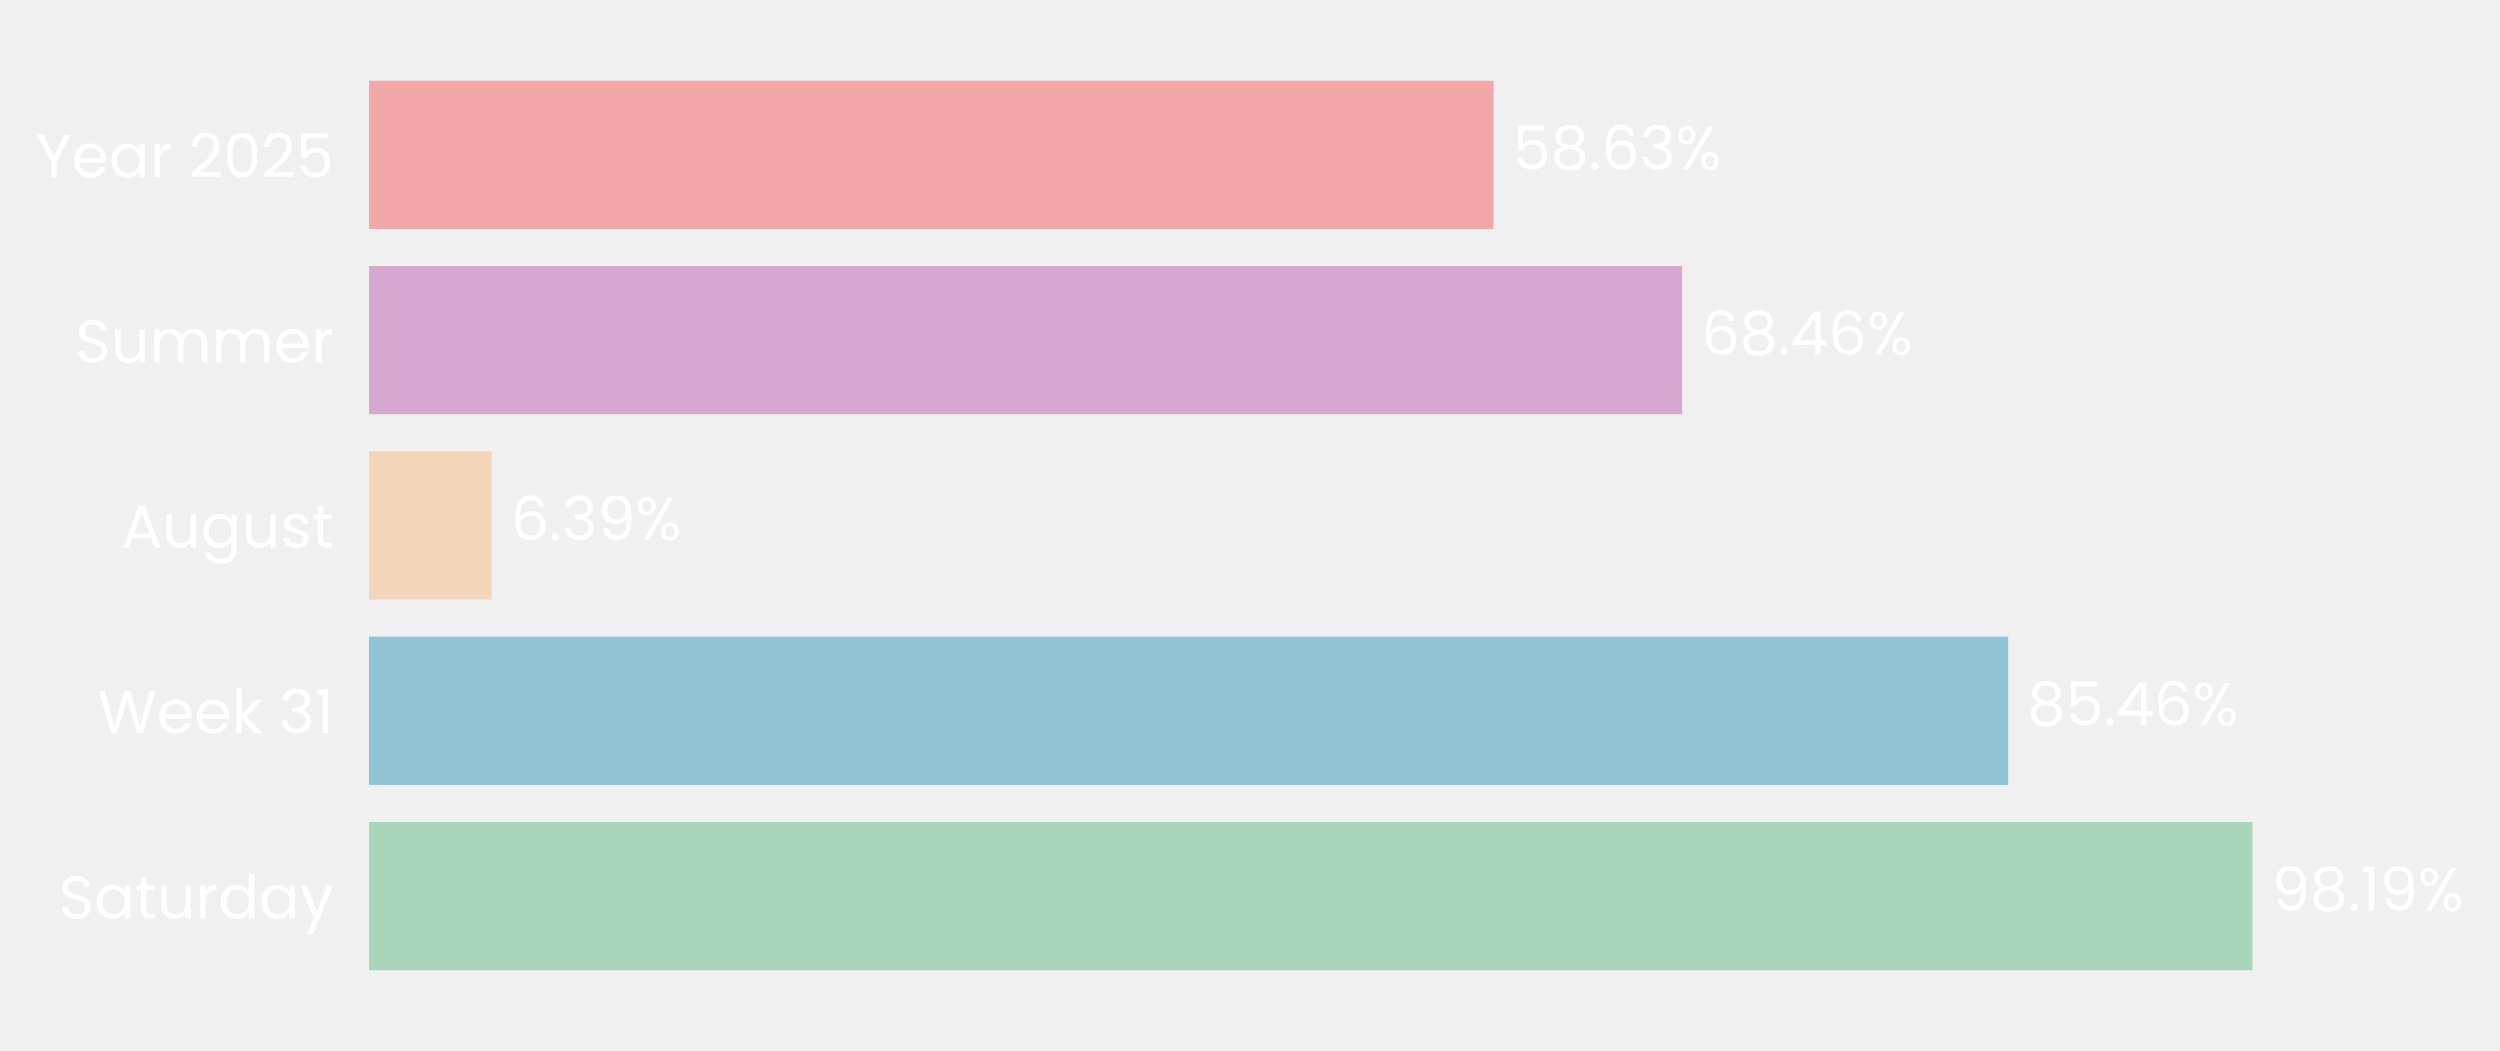
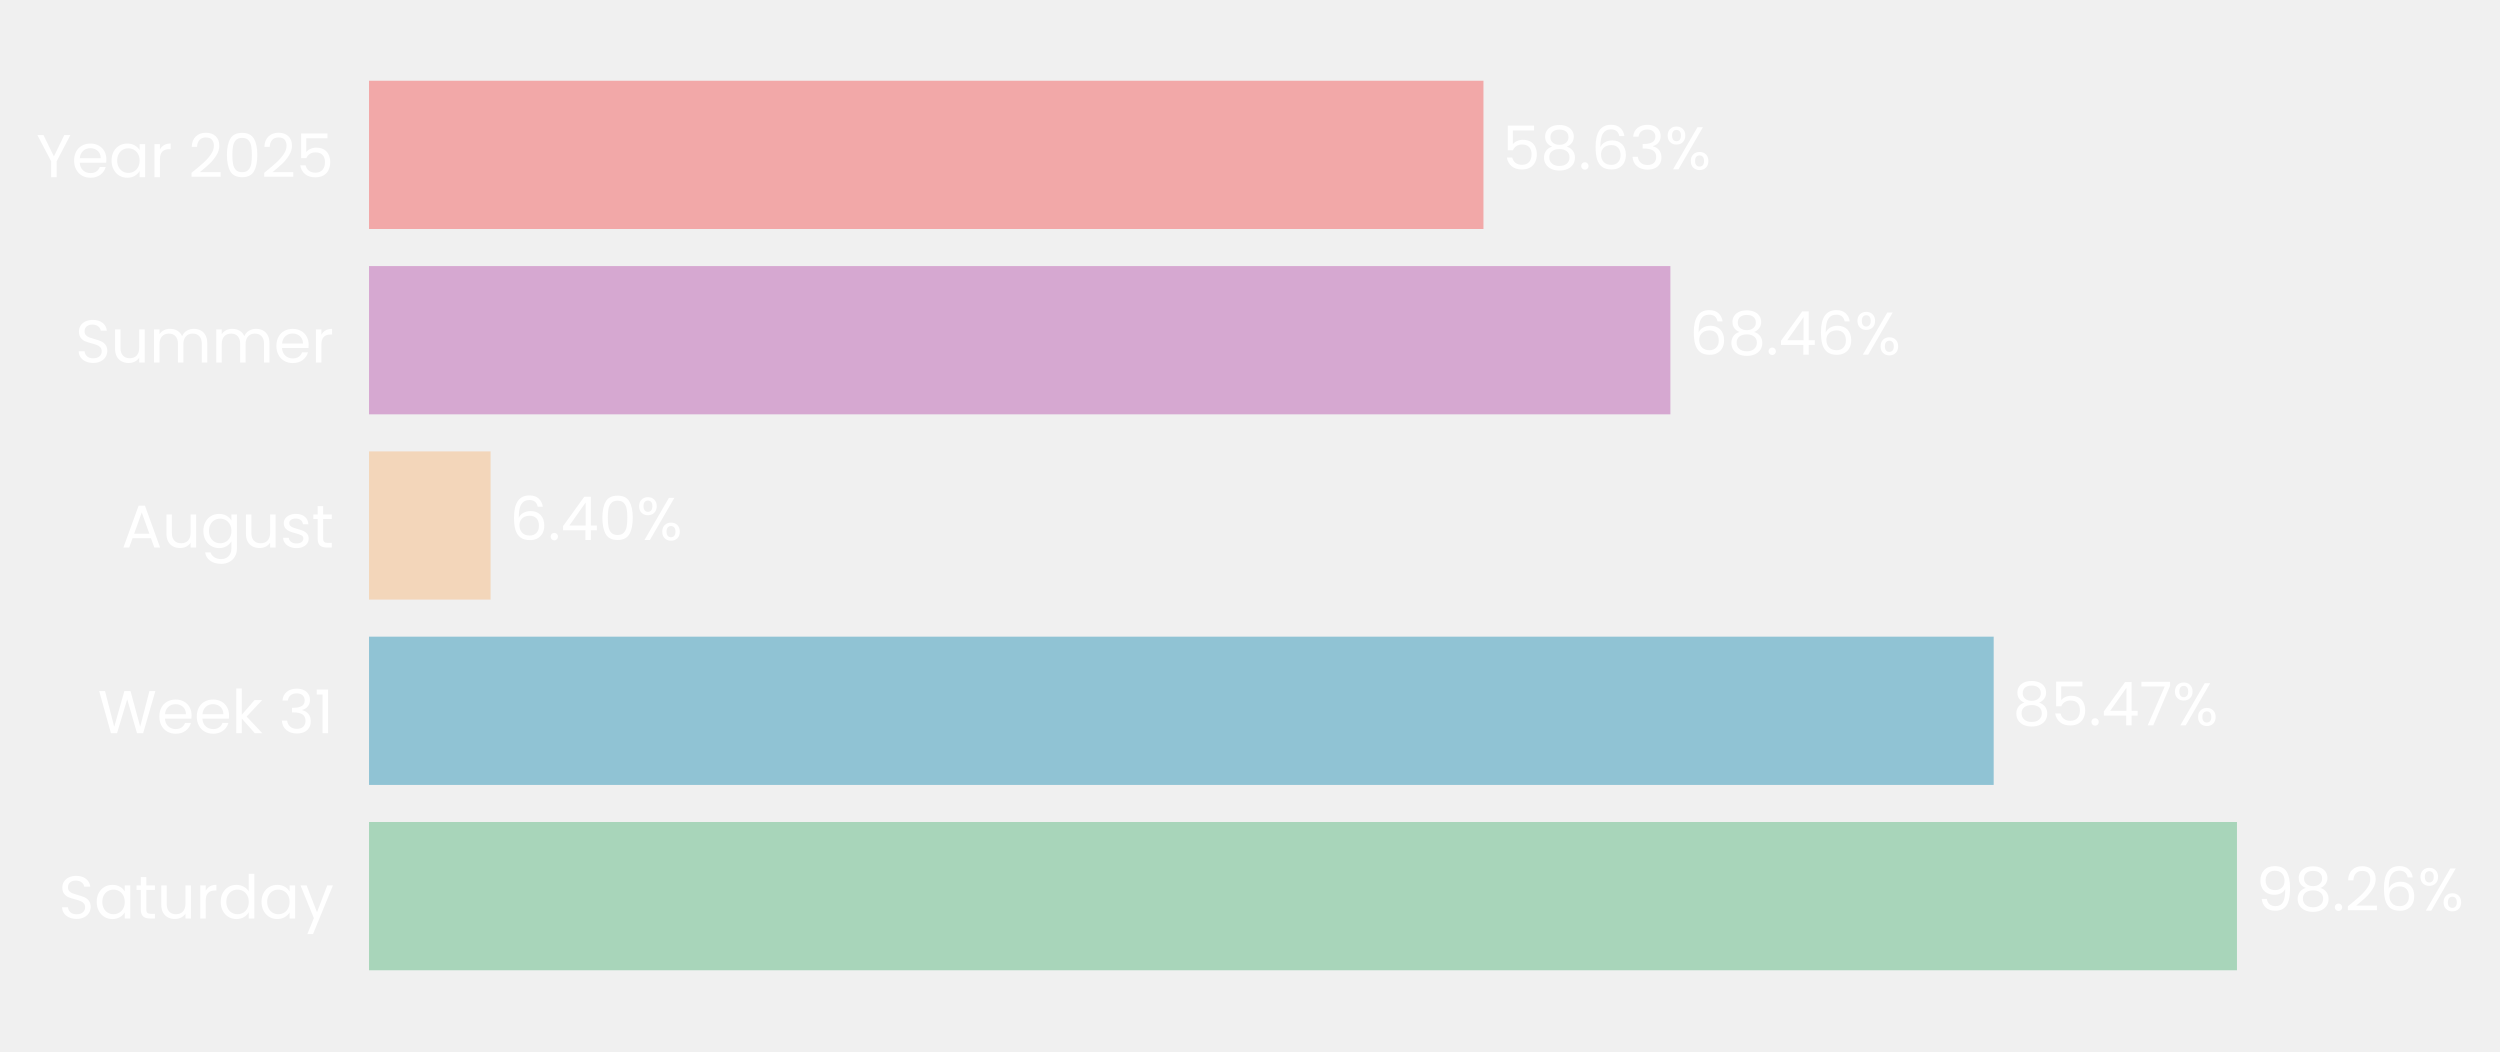
- <svg xmlns="http://www.w3.org/2000/svg" xmlns:xlink="http://www.w3.org/1999/xlink" width="496.678pt" height="208.8pt" viewBox="0 0 496.678 208.8" version="1.1">
+ <svg xmlns="http://www.w3.org/2000/svg" xmlns:xlink="http://www.w3.org/1999/xlink" width="496.667pt" height="208.8pt" viewBox="0 0 496.667 208.8" version="1.1">
  <defs>
    <style type="text/css">*{stroke-linejoin: round; stroke-linecap: butt}</style>
  </defs>
  <g id="figure_1">
    <g id="patch_1">
-       <path d="M 0 208.8  L 496.678 208.8  L 496.678 0  L 0 0  L 0 208.8  z " style="fill: none" />
+       <path d="M 0 208.8  L 496.667 208.8  L 496.667 0  L 0 0  L 0 208.8  z " style="fill: none" />
    </g>
    <g id="axes_1">
      <g id="patch_2">
-         <path d="M 73.311 201.6  L 454.388 201.6  L 454.388 7.2  L 73.311 7.2  L 73.311 201.6  z " style="fill: none" />
+         <path d="M 73.311 201.6  L 450.966 201.6  L 450.966 7.2  L 73.311 7.2  L 73.311 201.6  z " style="fill: none" />
      </g>
      <g id="patch_3">
-         <path d="M 73.311 192.764  L 447.507 192.764  L 447.507 163.309  L 73.311 163.309  z " clip-path="url(#pacd2b688d0)" style="fill: #a8d5ba" />
+         <path d="M 73.311 192.764  L 444.41 192.764  L 444.41 163.309  L 73.311 163.309  z " clip-path="url(#pab86afd9c0)" style="fill: #a8d5ba" />
      </g>
      <g id="patch_4">
-         <path d="M 73.311 155.945  L 398.965 155.945  L 398.965 126.491  L 73.311 126.491  z " clip-path="url(#pacd2b688d0)" style="fill: #90c3d4" />
+         <path d="M 73.311 155.945  L 396.079 155.945  L 396.079 126.491  L 73.311 126.491  z " clip-path="url(#pab86afd9c0)" style="fill: #90c3d4" />
      </g>
      <g id="patch_5">
-         <path d="M 73.311 119.127  L 97.675 119.127  L 97.675 89.673  L 73.311 89.673  z " clip-path="url(#pacd2b688d0)" style="fill: #f3d6ba" />
+         <path d="M 73.311 119.127  L 97.465 119.127  L 97.465 89.673  L 73.311 89.673  z " clip-path="url(#pab86afd9c0)" style="fill: #f3d6ba" />
      </g>
      <g id="patch_6">
-         <path d="M 73.311 82.309  L 334.191 82.309  L 334.191 52.855  L 73.311 52.855  z " clip-path="url(#pacd2b688d0)" style="fill: #d6a8d1" />
+         <path d="M 73.311 82.309  L 331.852 82.309  L 331.852 52.855  L 73.311 52.855  z " clip-path="url(#pab86afd9c0)" style="fill: #d6a8d1" />
      </g>
      <g id="patch_7">
-         <path d="M 73.311 45.491  L 296.718 45.491  L 296.718 16.036  L 73.311 16.036  z " clip-path="url(#pacd2b688d0)" style="fill: #f2a8a8" />
+         <path d="M 73.311 45.491  L 294.713 45.491  L 294.713 16.036  L 73.311 16.036  z " clip-path="url(#pab86afd9c0)" style="fill: #f2a8a8" />
      </g>
      <g id="matplotlib.axis_1">
        <g id="ytick_1">
          <g id="text_1">
            <g style="fill: #ffffff" transform="translate(11.65312 182.4764) scale(0.12 -0.12)">
              <defs>
                <path id="Poppins-Regular-53" d="M 1907 -45  Q 1466 -45 1117 112  Q 768 269 569 547  Q 371 826 365 1190  L 986 1190  Q 1018 877 1245 662  Q 1472 448 1907 448  Q 2323 448 2563 656  Q 2803 864 2803 1190  Q 2803 1446 2662 1606  Q 2522 1766 2310 1849  Q 2099 1933 1741 2029  Q 1299 2144 1033 2259  Q 768 2374 579 2620  Q 390 2867 390 3283  Q 390 3648 576 3929  Q 762 4211 1098 4364  Q 1434 4518 1869 4518  Q 2496 4518 2896 4204  Q 3296 3891 3347 3373  L 2707 3373  Q 2675 3629 2438 3824  Q 2202 4019 1811 4019  Q 1446 4019 1216 3830  Q 986 3642 986 3302  Q 986 3059 1123 2905  Q 1261 2752 1462 2672  Q 1664 2592 2029 2490  Q 2470 2368 2739 2249  Q 3008 2131 3200 1884  Q 3392 1638 3392 1216  Q 3392 890 3219 602  Q 3046 314 2707 134  Q 2368 -45 1907 -45  z " transform="scale(0.015625)" />
                <path id="Poppins-Regular-61" d="M 275 1766  Q 275 2304 492 2710  Q 710 3117 1091 3341  Q 1472 3565 1939 3565  Q 2400 3565 2739 3366  Q 3078 3168 3245 2867  L 3245 3507  L 3834 3507  L 3834 0  L 3245 0  L 3245 653  Q 3072 346 2729 144  Q 2387 -58 1933 -58  Q 1466 -58 1088 172  Q 710 403 492 819  Q 275 1235 275 1766  z M 3245 1760  Q 3245 2157 3085 2451  Q 2925 2746 2653 2902  Q 2381 3059 2054 3059  Q 1728 3059 1459 2905  Q 1190 2752 1030 2457  Q 870 2163 870 1766  Q 870 1363 1030 1065  Q 1190 768 1459 611  Q 1728 454 2054 454  Q 2381 454 2653 611  Q 2925 768 3085 1065  Q 3245 1363 3245 1760  z " transform="scale(0.015625)" />
                <path id="Poppins-Regular-74" d="M 1203 3027  L 1203 960  Q 1203 704 1312 598  Q 1421 493 1690 493  L 2118 493  L 2118 0  L 1594 0  Q 1107 0 864 224  Q 621 448 621 960  L 621 3027  L 166 3027  L 166 3507  L 621 3507  L 621 4390  L 1203 4390  L 1203 3507  L 2118 3507  L 2118 3027  L 1203 3027  z " transform="scale(0.015625)" />
                <path id="Poppins-Regular-75" d="M 3603 3507  L 3603 0  L 3021 0  L 3021 518  Q 2854 250 2556 99  Q 2259 -51 1901 -51  Q 1491 -51 1164 118  Q 838 288 649 627  Q 461 966 461 1453  L 461 3507  L 1037 3507  L 1037 1530  Q 1037 1011 1299 732  Q 1562 454 2016 454  Q 2483 454 2752 742  Q 3021 1030 3021 1581  L 3021 3507  L 3603 3507  z " transform="scale(0.015625)" />
                <path id="Poppins-Regular-72" d="M 1075 2938  Q 1229 3238 1513 3404  Q 1798 3571 2208 3571  L 2208 2970  L 2054 2970  Q 1075 2970 1075 1907  L 1075 0  L 493 0  L 493 3507  L 1075 3507  L 1075 2938  z " transform="scale(0.015625)" />
                <path id="Poppins-Regular-64" d="M 275 1766  Q 275 2304 492 2710  Q 710 3117 1091 3341  Q 1472 3565 1946 3565  Q 2355 3565 2707 3376  Q 3059 3187 3245 2880  L 3245 4736  L 3834 4736  L 3834 0  L 3245 0  L 3245 659  Q 3072 346 2733 144  Q 2394 -58 1939 -58  Q 1472 -58 1091 172  Q 710 403 492 819  Q 275 1235 275 1766  z M 3245 1760  Q 3245 2157 3085 2451  Q 2925 2746 2653 2902  Q 2381 3059 2054 3059  Q 1728 3059 1459 2905  Q 1190 2752 1030 2457  Q 870 2163 870 1766  Q 870 1363 1030 1065  Q 1190 768 1459 611  Q 1728 454 2054 454  Q 2381 454 2653 611  Q 2925 768 3085 1065  Q 3245 1363 3245 1760  z " transform="scale(0.015625)" />
                <path id="Poppins-Regular-79" d="M 3514 3507  L 1402 -1651  L 800 -1651  L 1491 38  L 77 3507  L 723 3507  L 1824 666  L 2912 3507  L 3514 3507  z " transform="scale(0.015625)" />
              </defs>
              <use xlink:href="#Poppins-Regular-53" />
              <use xlink:href="#Poppins-Regular-61" transform="translate(58.7 0)" />
              <use xlink:href="#Poppins-Regular-74" transform="translate(126.3 0)" />
              <use xlink:href="#Poppins-Regular-75" transform="translate(162.7 0)" />
              <use xlink:href="#Poppins-Regular-72" transform="translate(226.7 0)" />
              <use xlink:href="#Poppins-Regular-64" transform="translate(264 0)" />
              <use xlink:href="#Poppins-Regular-61" transform="translate(331.5999 0)" />
              <use xlink:href="#Poppins-Regular-79" transform="translate(399.1999 0)" />
            </g>
          </g>
        </g>
        <g id="ytick_2">
          <g id="text_2">
            <g style="fill: #ffffff" transform="translate(19.42687 145.6582) scale(0.12 -0.12)">
              <defs>
                <path id="Poppins-Regular-57" d="M 6099 4461  L 4806 0  L 4154 0  L 3117 3590  L 2042 0  L 1395 -6  L 147 4461  L 768 4461  L 1741 678  L 2816 4461  L 3469 4461  L 4493 691  L 5472 4461  L 6099 4461  z " transform="scale(0.015625)" />
                <path id="Poppins-Regular-65" d="M 3693 1888  Q 3693 1722 3674 1536  L 870 1536  Q 902 1018 1225 726  Q 1549 435 2010 435  Q 2387 435 2640 611  Q 2893 787 2995 1082  L 3622 1082  Q 3482 576 3059 259  Q 2637 -58 2010 -58  Q 1510 -58 1116 166  Q 723 390 499 803  Q 275 1216 275 1760  Q 275 2304 492 2713  Q 710 3123 1104 3344  Q 1498 3565 2010 3565  Q 2509 3565 2893 3347  Q 3277 3130 3485 2749  Q 3693 2368 3693 1888  z M 3091 2010  Q 3091 2342 2944 2582  Q 2797 2822 2544 2947  Q 2291 3072 1984 3072  Q 1542 3072 1232 2790  Q 922 2509 877 2010  L 3091 2010  z " transform="scale(0.015625)" />
                <path id="Poppins-Regular-6b" d="M 2451 0  L 1075 1549  L 1075 0  L 493 0  L 493 4736  L 1075 4736  L 1075 1952  L 2426 3507  L 3238 3507  L 1587 1760  L 3245 0  L 2451 0  z " transform="scale(0.015625)" />
                <path id="Poppins-Regular-20" transform="scale(0.015625)" />
                <path id="Poppins-Regular-33" d="M 384 3462  Q 429 4051 838 4384  Q 1248 4717 1901 4717  Q 2336 4717 2653 4560  Q 2970 4403 3133 4134  Q 3296 3866 3296 3526  Q 3296 3130 3069 2842  Q 2842 2554 2477 2470  L 2477 2438  Q 2893 2336 3136 2035  Q 3379 1734 3379 1248  Q 3379 883 3212 592  Q 3046 301 2713 134  Q 2381 -32 1914 -32  Q 1235 -32 800 323  Q 365 678 314 1331  L 877 1331  Q 922 947 1190 704  Q 1459 461 1907 461  Q 2355 461 2588 694  Q 2822 928 2822 1299  Q 2822 1779 2502 1990  Q 2182 2202 1536 2202  L 1389 2202  L 1389 2688  L 1542 2688  Q 2131 2694 2432 2883  Q 2733 3072 2733 3469  Q 2733 3808 2512 4013  Q 2291 4218 1882 4218  Q 1485 4218 1241 4013  Q 998 3808 954 3462  L 384 3462  z " transform="scale(0.015625)" />
                <path id="Poppins-Regular-31" d="M 243 4096  L 243 4627  L 1446 4627  L 1446 0  L 858 0  L 858 4096  L 243 4096  z " transform="scale(0.015625)" />
              </defs>
              <use xlink:href="#Poppins-Regular-57" />
              <use xlink:href="#Poppins-Regular-65" transform="translate(97.59999 0)" />
              <use xlink:href="#Poppins-Regular-65" transform="translate(159.6 0)" />
              <use xlink:href="#Poppins-Regular-6b" transform="translate(221.6 0)" />
              <use xlink:href="#Poppins-Regular-20" transform="translate(273.0999 0)" />
              <use xlink:href="#Poppins-Regular-33" transform="translate(299.7999 0)" />
              <use xlink:href="#Poppins-Regular-31" transform="translate(358.6999 0)" />
            </g>
          </g>
        </g>
        <g id="ytick_3">
          <g id="text_3">
            <g style="fill: #ffffff" transform="translate(24.11812 108.78) scale(0.12 -0.12)">
              <defs>
                <path id="Poppins-Regular-41" d="M 3130 992  L 1184 992  L 826 0  L 211 0  L 1824 4435  L 2496 4435  L 4102 0  L 3488 0  L 3130 992  z M 2963 1466  L 2157 3718  L 1350 1466  L 2963 1466  z " transform="scale(0.015625)" />
                <path id="Poppins-Regular-67" d="M 1939 3565  Q 2394 3565 2736 3366  Q 3078 3168 3245 2867  L 3245 3507  L 3834 3507  L 3834 -77  Q 3834 -557 3629 -931  Q 3424 -1306 3043 -1517  Q 2662 -1728 2157 -1728  Q 1466 -1728 1005 -1401  Q 544 -1075 461 -512  L 1037 -512  Q 1133 -832 1433 -1027  Q 1734 -1222 2157 -1222  Q 2637 -1222 2941 -921  Q 3245 -621 3245 -77  L 3245 659  Q 3072 352 2733 147  Q 2394 -58 1939 -58  Q 1472 -58 1091 172  Q 710 403 492 819  Q 275 1235 275 1766  Q 275 2304 492 2710  Q 710 3117 1091 3341  Q 1472 3565 1939 3565  z M 3245 1760  Q 3245 2157 3085 2451  Q 2925 2746 2653 2902  Q 2381 3059 2054 3059  Q 1728 3059 1459 2905  Q 1190 2752 1030 2457  Q 870 2163 870 1766  Q 870 1363 1030 1065  Q 1190 768 1459 611  Q 1728 454 2054 454  Q 2381 454 2653 611  Q 2925 768 3085 1065  Q 3245 1363 3245 1760  z " transform="scale(0.015625)" />
                <path id="Poppins-Regular-73" d="M 1734 -58  Q 1331 -58 1011 80  Q 691 218 505 464  Q 320 710 301 1030  L 902 1030  Q 928 768 1149 601  Q 1370 435 1728 435  Q 2061 435 2253 582  Q 2445 730 2445 954  Q 2445 1184 2240 1296  Q 2035 1408 1606 1517  Q 1216 1619 969 1724  Q 723 1830 547 2038  Q 371 2246 371 2586  Q 371 2854 531 3078  Q 691 3302 985 3433  Q 1280 3565 1658 3565  Q 2240 3565 2598 3270  Q 2957 2976 2982 2464  L 2400 2464  Q 2381 2739 2179 2905  Q 1978 3072 1638 3072  Q 1325 3072 1139 2937  Q 954 2803 954 2586  Q 954 2413 1066 2301  Q 1178 2189 1347 2121  Q 1517 2054 1818 1971  Q 2195 1869 2432 1769  Q 2669 1670 2838 1472  Q 3008 1274 3014 954  Q 3014 666 2854 435  Q 2694 205 2403 73  Q 2112 -58 1734 -58  z " transform="scale(0.015625)" />
              </defs>
              <use xlink:href="#Poppins-Regular-41" />
              <use xlink:href="#Poppins-Regular-75" transform="translate(67.39999 0)" />
              <use xlink:href="#Poppins-Regular-67" transform="translate(131.4 0)" />
              <use xlink:href="#Poppins-Regular-75" transform="translate(199 0)" />
              <use xlink:href="#Poppins-Regular-73" transform="translate(263 0)" />
              <use xlink:href="#Poppins-Regular-74" transform="translate(315.2 0)" />
            </g>
          </g>
        </g>
        <g id="ytick_4">
          <g id="text_4">
            <g style="fill: #ffffff" transform="translate(14.95125 72.02182) scale(0.12 -0.12)">
              <defs>
                <path id="Poppins-Regular-6d" d="M 4710 3571  Q 5120 3571 5440 3401  Q 5760 3232 5945 2893  Q 6131 2554 6131 2067  L 6131 0  L 5555 0  L 5555 1984  Q 5555 2509 5296 2787  Q 5037 3066 4595 3066  Q 4141 3066 3872 2774  Q 3603 2483 3603 1933  L 3603 0  L 3027 0  L 3027 1984  Q 3027 2509 2768 2787  Q 2509 3066 2067 3066  Q 1613 3066 1344 2774  Q 1075 2483 1075 1933  L 1075 0  L 493 0  L 493 3507  L 1075 3507  L 1075 3002  Q 1248 3277 1539 3424  Q 1830 3571 2182 3571  Q 2624 3571 2963 3372  Q 3302 3174 3469 2790  Q 3616 3162 3955 3366  Q 4294 3571 4710 3571  z " transform="scale(0.015625)" />
              </defs>
              <use xlink:href="#Poppins-Regular-53" />
              <use xlink:href="#Poppins-Regular-75" transform="translate(58.7 0)" />
              <use xlink:href="#Poppins-Regular-6d" transform="translate(122.7 0)" />
              <use xlink:href="#Poppins-Regular-6d" transform="translate(225.7 0)" />
              <use xlink:href="#Poppins-Regular-65" transform="translate(328.7 0)" />
              <use xlink:href="#Poppins-Regular-72" transform="translate(390.6999 0)" />
            </g>
          </g>
        </g>
        <g id="ytick_5">
          <g id="text_5">
            <g style="fill: #ffffff" transform="translate(7.2 35.20364) scale(0.12 -0.12)">
              <defs>
                <path id="Poppins-Regular-59" d="M 3616 4461  L 2163 1683  L 2163 0  L 1581 0  L 1581 1683  L 122 4461  L 768 4461  L 1869 2202  L 2970 4461  L 3616 4461  z " transform="scale(0.015625)" />
                <path id="Poppins-Regular-32" d="M 326 467  Q 1139 1120 1600 1539  Q 2061 1958 2377 2416  Q 2694 2874 2694 3315  Q 2694 3731 2492 3971  Q 2291 4211 1843 4211  Q 1408 4211 1168 3939  Q 928 3667 909 3213  L 346 3213  Q 371 3930 780 4320  Q 1190 4710 1837 4710  Q 2496 4710 2883 4345  Q 3270 3981 3270 3341  Q 3270 2810 2953 2307  Q 2637 1805 2233 1424  Q 1830 1043 1203 538  L 3405 538  L 3405 51  L 326 51  L 326 467  z " transform="scale(0.015625)" />
                <path id="Poppins-Regular-30" d="M 397 2362  Q 397 3462 755 4080  Q 1114 4698 2010 4698  Q 2899 4698 3257 4080  Q 3616 3462 3616 2362  Q 3616 1242 3257 621  Q 2899 0 2010 0  Q 1114 0 755 621  Q 397 1242 397 2362  z M 3040 2362  Q 3040 2918 2966 3305  Q 2893 3693 2665 3929  Q 2438 4166 2010 4166  Q 1574 4166 1347 3929  Q 1120 3693 1046 3305  Q 973 2918 973 2362  Q 973 1786 1046 1395  Q 1120 1005 1347 768  Q 1574 531 2010 531  Q 2438 531 2665 768  Q 2893 1005 2966 1395  Q 3040 1786 3040 2362  z " transform="scale(0.015625)" />
                <path id="Poppins-Regular-35" d="M 3347 4122  L 1101 4122  L 1101 2662  Q 1248 2867 1536 2998  Q 1824 3130 2157 3130  Q 2688 3130 3021 2909  Q 3354 2688 3498 2339  Q 3642 1990 3642 1600  Q 3642 1139 3469 774  Q 3296 410 2941 198  Q 2586 -13 2061 -13  Q 1389 -13 973 332  Q 557 678 467 1254  L 1037 1254  Q 1120 890 1389 685  Q 1658 480 2067 480  Q 2573 480 2829 784  Q 3085 1088 3085 1587  Q 3085 2086 2829 2358  Q 2573 2630 2074 2630  Q 1734 2630 1481 2467  Q 1229 2304 1114 2022  L 563 2022  L 563 4634  L 3347 4634  L 3347 4122  z " transform="scale(0.015625)" />
              </defs>
              <use xlink:href="#Poppins-Regular-59" />
              <use xlink:href="#Poppins-Regular-65" transform="translate(58.39999 0)" />
              <use xlink:href="#Poppins-Regular-61" transform="translate(120.4 0)" />
              <use xlink:href="#Poppins-Regular-72" transform="translate(188 0)" />
              <use xlink:href="#Poppins-Regular-20" transform="translate(225.3 0)" />
              <use xlink:href="#Poppins-Regular-32" transform="translate(252 0)" />
              <use xlink:href="#Poppins-Regular-30" transform="translate(309.4999 0)" />
              <use xlink:href="#Poppins-Regular-32" transform="translate(372.2999 0)" />
              <use xlink:href="#Poppins-Regular-35" transform="translate(429.7999 0)" />
            </g>
          </g>
        </g>
      </g>
      <g id="text_6">
-         <g style="fill: #ffffff" transform="translate(451.318 180.9164) scale(0.12 -0.12)">
+         <g style="fill: #ffffff" transform="translate(448.1865 180.9164) scale(0.12 -0.12)">
          <defs>
            <path id="Poppins-Regular-39" d="M 1146 1242  Q 1210 877 1443 678  Q 1677 480 2074 480  Q 2605 480 2857 896  Q 3110 1312 3098 2298  Q 2963 2010 2649 1846  Q 2336 1683 1952 1683  Q 1523 1683 1187 1859  Q 851 2035 659 2374  Q 467 2714 467 3194  Q 467 3878 864 4297  Q 1261 4717 1990 4717  Q 2886 4717 3248 4134  Q 3610 3552 3610 2400  Q 3610 1594 3466 1069  Q 3322 544 2979 269  Q 2637 -6 2042 -6  Q 1389 -6 1024 346  Q 659 698 608 1242  L 1146 1242  z M 2048 2176  Q 2477 2176 2752 2441  Q 3027 2707 3027 3162  Q 3027 3642 2758 3936  Q 2490 4230 2003 4230  Q 1555 4230 1289 3948  Q 1024 3667 1024 3206  Q 1024 2739 1286 2457  Q 1549 2176 2048 2176  z " transform="scale(0.015625)" />
            <path id="Poppins-Regular-38" d="M 1242 2406  Q 883 2547 691 2816  Q 499 3085 499 3469  Q 499 3814 672 4092  Q 845 4371 1187 4534  Q 1530 4698 2016 4698  Q 2502 4698 2844 4534  Q 3187 4371 3363 4092  Q 3539 3814 3539 3469  Q 3539 3098 3340 2819  Q 3142 2541 2797 2406  Q 3194 2285 3427 1981  Q 3661 1677 3661 1248  Q 3661 832 3456 521  Q 3251 211 2876 41  Q 2502 -128 2016 -128  Q 1530 -128 1162 41  Q 794 211 589 521  Q 384 832 384 1248  Q 384 1677 614 1984  Q 845 2291 1242 2406  z M 2976 3398  Q 2976 3789 2720 4000  Q 2464 4211 2016 4211  Q 1574 4211 1318 4000  Q 1062 3789 1062 3392  Q 1062 3034 1328 2816  Q 1594 2598 2016 2598  Q 2445 2598 2710 2819  Q 2976 3040 2976 3398  z M 2016 2150  Q 1542 2150 1241 1929  Q 941 1709 941 1267  Q 941 858 1232 608  Q 1523 358 2016 358  Q 2509 358 2797 608  Q 3085 858 3085 1267  Q 3085 1696 2790 1923  Q 2496 2150 2016 2150  z " transform="scale(0.015625)" />
            <path id="Poppins-Regular-2e" d="M 678 -38  Q 512 -38 397 77  Q 282 192 282 358  Q 282 525 397 640  Q 512 755 678 755  Q 838 755 950 640  Q 1062 525 1062 358  Q 1062 192 950 77  Q 838 -38 678 -38  z " transform="scale(0.015625)" />
+             <path id="Poppins-Regular-36" d="M 2976 3526  Q 2835 4237 2099 4237  Q 1530 4237 1248 3798  Q 966 3360 973 2355  Q 1120 2688 1462 2877  Q 1805 3066 2227 3066  Q 2886 3066 3280 2656  Q 3674 2246 3674 1523  Q 3674 1088 3504 742  Q 3334 397 2992 192  Q 2650 -13 2163 -13  Q 1504 -13 1133 281  Q 762 576 614 1094  Q 467 1613 467 2374  Q 467 4723 2106 4723  Q 2733 4723 3091 4384  Q 3450 4045 3514 3526  L 2976 3526  z M 2106 2573  Q 1830 2573 1587 2461  Q 1344 2349 1193 2121  Q 1043 1894 1043 1568  Q 1043 1082 1324 778  Q 1606 474 2131 474  Q 2579 474 2844 752  Q 3110 1030 3110 1504  Q 3110 2003 2854 2288  Q 2598 2573 2106 2573  z " transform="scale(0.015625)" />
            <path id="Poppins-Regular-25" d="M 269 3584  Q 269 4019 531 4278  Q 794 4538 1203 4538  Q 1613 4538 1875 4278  Q 2138 4019 2138 3584  Q 2138 3142 1875 2883  Q 1613 2624 1203 2624  Q 794 2624 531 2883  Q 269 3142 269 3584  z M 4006 4467  L 1414 0  L 838 0  L 3430 4467  L 4006 4467  z M 1203 4179  Q 986 4179 861 4028  Q 736 3878 736 3584  Q 736 3290 861 3136  Q 986 2982 1203 2982  Q 1421 2982 1549 3139  Q 1677 3296 1677 3584  Q 1677 3878 1549 4028  Q 1421 4179 1203 4179  z M 2720 883  Q 2720 1325 2982 1584  Q 3245 1843 3654 1843  Q 4064 1843 4323 1584  Q 4582 1325 4582 883  Q 4582 448 4323 185  Q 4064 -77 3654 -77  Q 3245 -77 2982 182  Q 2720 442 2720 883  z M 3648 1478  Q 3430 1478 3302 1328  Q 3174 1178 3174 883  Q 3174 595 3302 444  Q 3430 294 3648 294  Q 3866 294 3994 444  Q 4122 595 4122 883  Q 4122 1178 3994 1328  Q 3866 1478 3648 1478  z " transform="scale(0.015625)" />
          </defs>
          <use xlink:href="#Poppins-Regular-39" />
          <use xlink:href="#Poppins-Regular-38" transform="translate(62.99999 0)" />
          <use xlink:href="#Poppins-Regular-2e" transform="translate(126.1 0)" />
-           <use xlink:href="#Poppins-Regular-31" transform="translate(147.1 0)" />
-           <use xlink:href="#Poppins-Regular-39" transform="translate(179.0999 0)" />
-           <use xlink:href="#Poppins-Regular-25" transform="translate(242.0999 0)" />
+           <use xlink:href="#Poppins-Regular-32" transform="translate(147.1 0)" />
+           <use xlink:href="#Poppins-Regular-36" transform="translate(204.5999 0)" />
+           <use xlink:href="#Poppins-Regular-25" transform="translate(268.0999 0)" />
        </g>
      </g>
      <g id="text_7">
-         <g style="fill: #ffffff" transform="translate(402.7761 144.0982) scale(0.12 -0.12)">
+         <g style="fill: #ffffff" transform="translate(399.8557 144.0982) scale(0.12 -0.12)">
          <defs>
            <path id="Poppins-Regular-34" d="M 256 1030  L 256 1472  L 2502 4582  L 3200 4582  L 3200 1536  L 3840 1536  L 3840 1030  L 3200 1030  L 3200 0  L 2624 0  L 2624 1030  L 256 1030  z M 2650 3974  L 928 1536  L 2650 1536  L 2650 3974  z " transform="scale(0.015625)" />
-             <path id="Poppins-Regular-36" d="M 2976 3526  Q 2835 4237 2099 4237  Q 1530 4237 1248 3798  Q 966 3360 973 2355  Q 1120 2688 1462 2877  Q 1805 3066 2227 3066  Q 2886 3066 3280 2656  Q 3674 2246 3674 1523  Q 3674 1088 3504 742  Q 3334 397 2992 192  Q 2650 -13 2163 -13  Q 1504 -13 1133 281  Q 762 576 614 1094  Q 467 1613 467 2374  Q 467 4723 2106 4723  Q 2733 4723 3091 4384  Q 3450 4045 3514 3526  L 2976 3526  z M 2106 2573  Q 1830 2573 1587 2461  Q 1344 2349 1193 2121  Q 1043 1894 1043 1568  Q 1043 1082 1324 778  Q 1606 474 2131 474  Q 2579 474 2844 752  Q 3110 1030 3110 1504  Q 3110 2003 2854 2288  Q 2598 2573 2106 2573  z " transform="scale(0.015625)" />
+             <path id="Poppins-Regular-37" d="M 3245 4173  L 1466 0  L 877 0  L 2682 4115  L 211 4115  L 211 4614  L 3245 4614  L 3245 4173  z " transform="scale(0.015625)" />
          </defs>
          <use xlink:href="#Poppins-Regular-38" />
          <use xlink:href="#Poppins-Regular-35" transform="translate(63.09999 0)" />
          <use xlink:href="#Poppins-Regular-2e" transform="translate(125.9 0)" />
          <use xlink:href="#Poppins-Regular-34" transform="translate(146.9 0)" />
-           <use xlink:href="#Poppins-Regular-36" transform="translate(209.8 0)" />
-           <use xlink:href="#Poppins-Regular-25" transform="translate(273.2999 0)" />
+           <use xlink:href="#Poppins-Regular-37" transform="translate(209.8 0)" />
+           <use xlink:href="#Poppins-Regular-25" transform="translate(264.3999 0)" />
        </g>
      </g>
      <g id="text_8">
-         <g style="fill: #ffffff" transform="translate(101.4856 107.28) scale(0.12 -0.12)">
+         <g style="fill: #ffffff" transform="translate(101.2412 107.28) scale(0.12 -0.12)">
          <use xlink:href="#Poppins-Regular-36" />
          <use xlink:href="#Poppins-Regular-2e" transform="translate(63.49999 0)" />
-           <use xlink:href="#Poppins-Regular-33" transform="translate(84.49997 0)" />
-           <use xlink:href="#Poppins-Regular-39" transform="translate(143.4 0)" />
-           <use xlink:href="#Poppins-Regular-25" transform="translate(206.3999 0)" />
+           <use xlink:href="#Poppins-Regular-34" transform="translate(84.49997 0)" />
+           <use xlink:href="#Poppins-Regular-30" transform="translate(147.4 0)" />
+           <use xlink:href="#Poppins-Regular-25" transform="translate(210.2 0)" />
        </g>
      </g>
      <g id="text_9">
-         <g style="fill: #ffffff" transform="translate(338.0018 70.46182) scale(0.12 -0.12)">
+         <g style="fill: #ffffff" transform="translate(335.6283 70.46182) scale(0.12 -0.12)">
          <use xlink:href="#Poppins-Regular-36" />
          <use xlink:href="#Poppins-Regular-38" transform="translate(63.49999 0)" />
          <use xlink:href="#Poppins-Regular-2e" transform="translate(126.6 0)" />
          <use xlink:href="#Poppins-Regular-34" transform="translate(147.6 0)" />
          <use xlink:href="#Poppins-Regular-36" transform="translate(210.5 0)" />
          <use xlink:href="#Poppins-Regular-25" transform="translate(273.9999 0)" />
        </g>
      </g>
      <g id="text_10">
-         <g style="fill: #ffffff" transform="translate(300.5288 33.64364) scale(0.12 -0.12)">
+         <g style="fill: #ffffff" transform="translate(298.4896 33.64364) scale(0.12 -0.12)">
          <use xlink:href="#Poppins-Regular-35" />
          <use xlink:href="#Poppins-Regular-38" transform="translate(62.79999 0)" />
          <use xlink:href="#Poppins-Regular-2e" transform="translate(125.9 0)" />
          <use xlink:href="#Poppins-Regular-36" transform="translate(146.9 0)" />
          <use xlink:href="#Poppins-Regular-33" transform="translate(210.3999 0)" />
          <use xlink:href="#Poppins-Regular-25" transform="translate(269.2999 0)" />
        </g>
      </g>
    </g>
  </g>
  <defs>
-     <clipPath id="pacd2b688d0">
-       <rect x="73.311" y="7.2" width="381.077" height="194.4" />
+     <clipPath id="pab86afd9c0">
+       <rect x="73.311" y="7.2" width="377.655" height="194.4" />
    </clipPath>
  </defs>
</svg>
